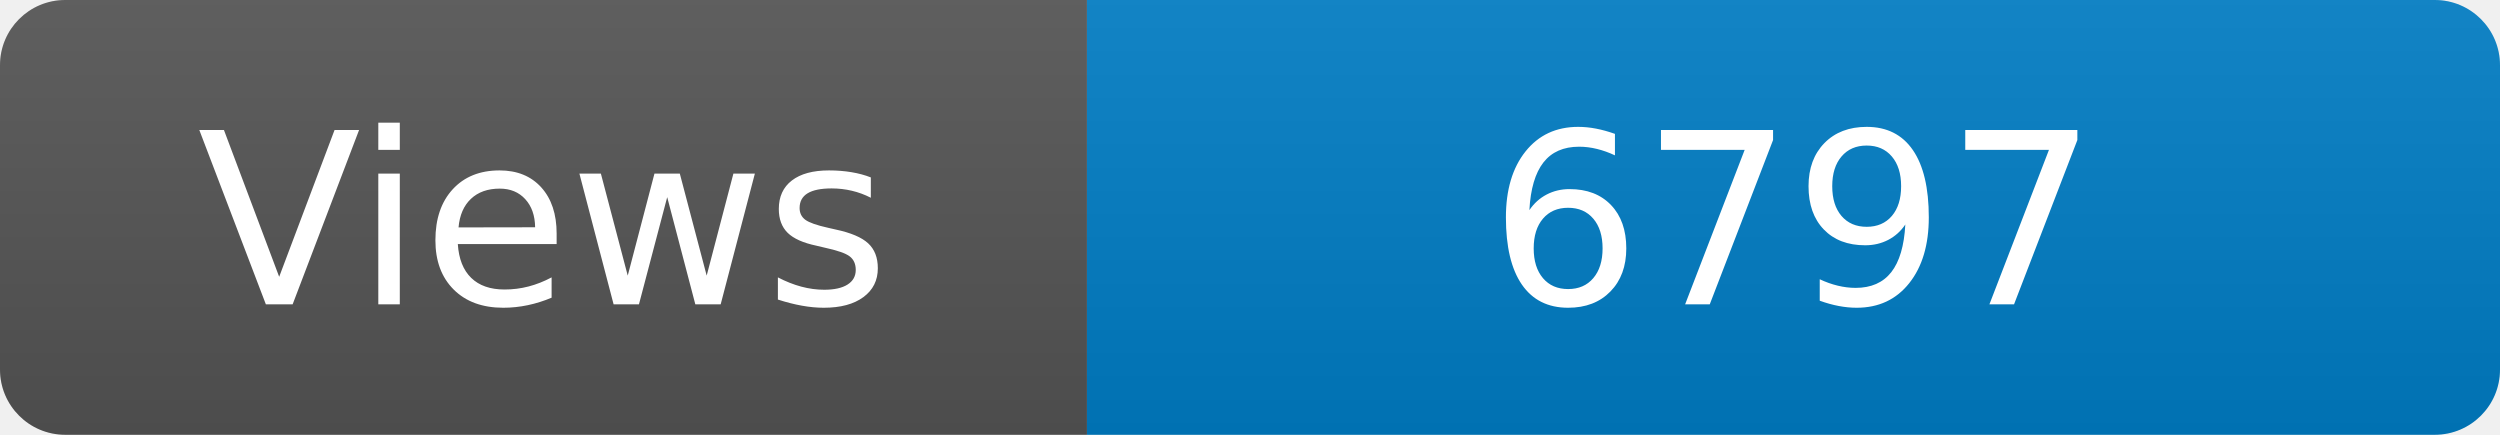
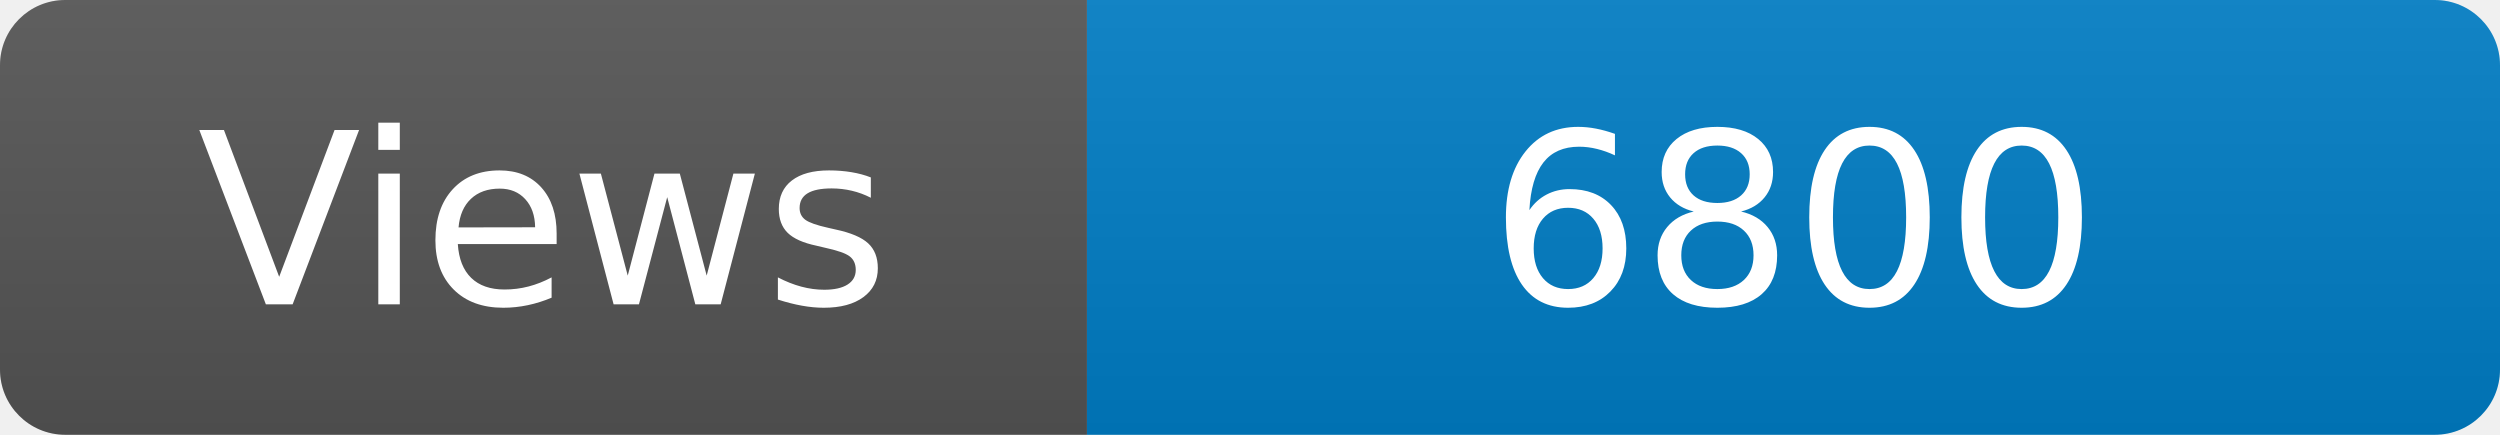
<svg xmlns="http://www.w3.org/2000/svg" width="115" height="20" role="img" aria-label="Maintained?: yes">
  <linearGradient id="s" x2="0" y2="100%">
    <stop offset="0" stop-color="#bbb" stop-opacity=".1" />
    <stop offset="1" stop-opacity=".1" />
  </linearGradient>
  <clipPath id="r">
    <rect width="115" height="20" rx="3" fill="#fff" />
  </clipPath>
  <g clip-path="url(#r)">
    <rect width="50" height="20" fill="#555" />
    <rect x="50" width="160" height="20" fill="#007ec6" />
    <rect width="115" height="20" fill="url(#s)" />
  </g>
  <g fill="#fff" text-anchor="middle" font-family="Verdana,Geneva,DejaVu Sans,sans-serif" font-size="110">
    <text x="250" y="140" transform="scale(.1)" fill="#fff">Views</text>
-     <text x="825" y="140" transform="scale(.1)" fill="#fff">6797</text>
+     <text x="825" y="140" transform="scale(.1)" fill="#fff">6800</text>
  </g>
</svg>
